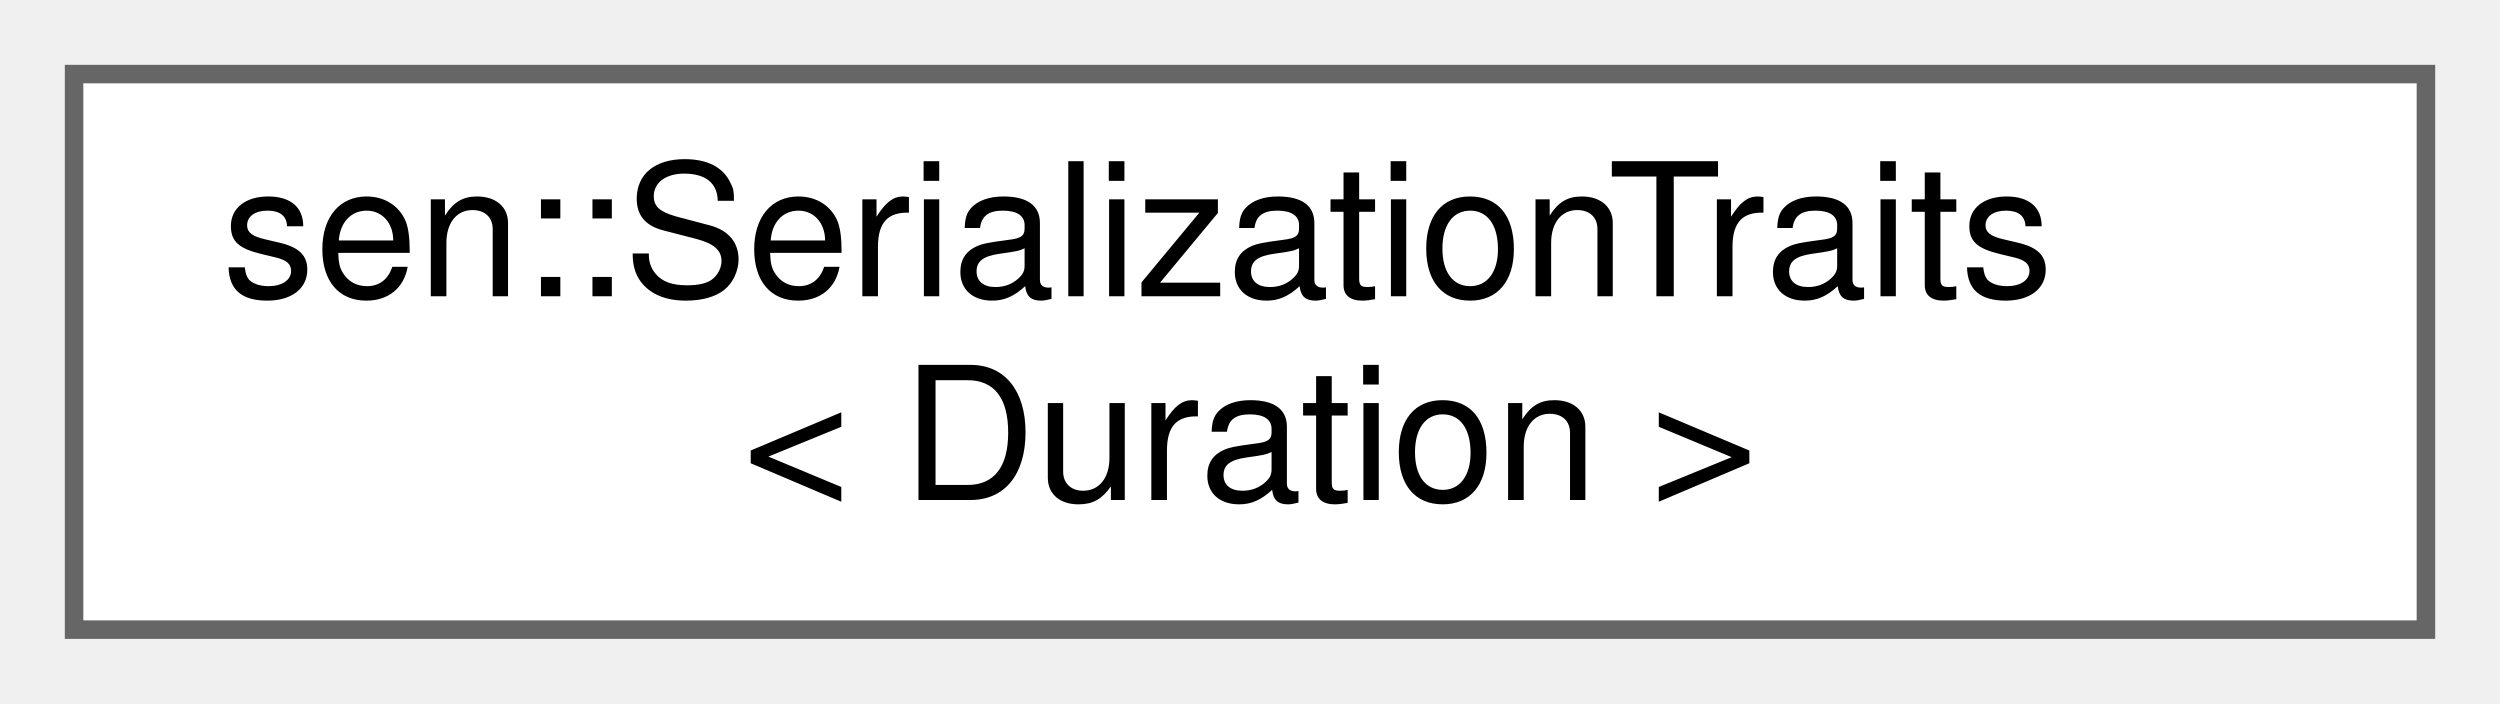
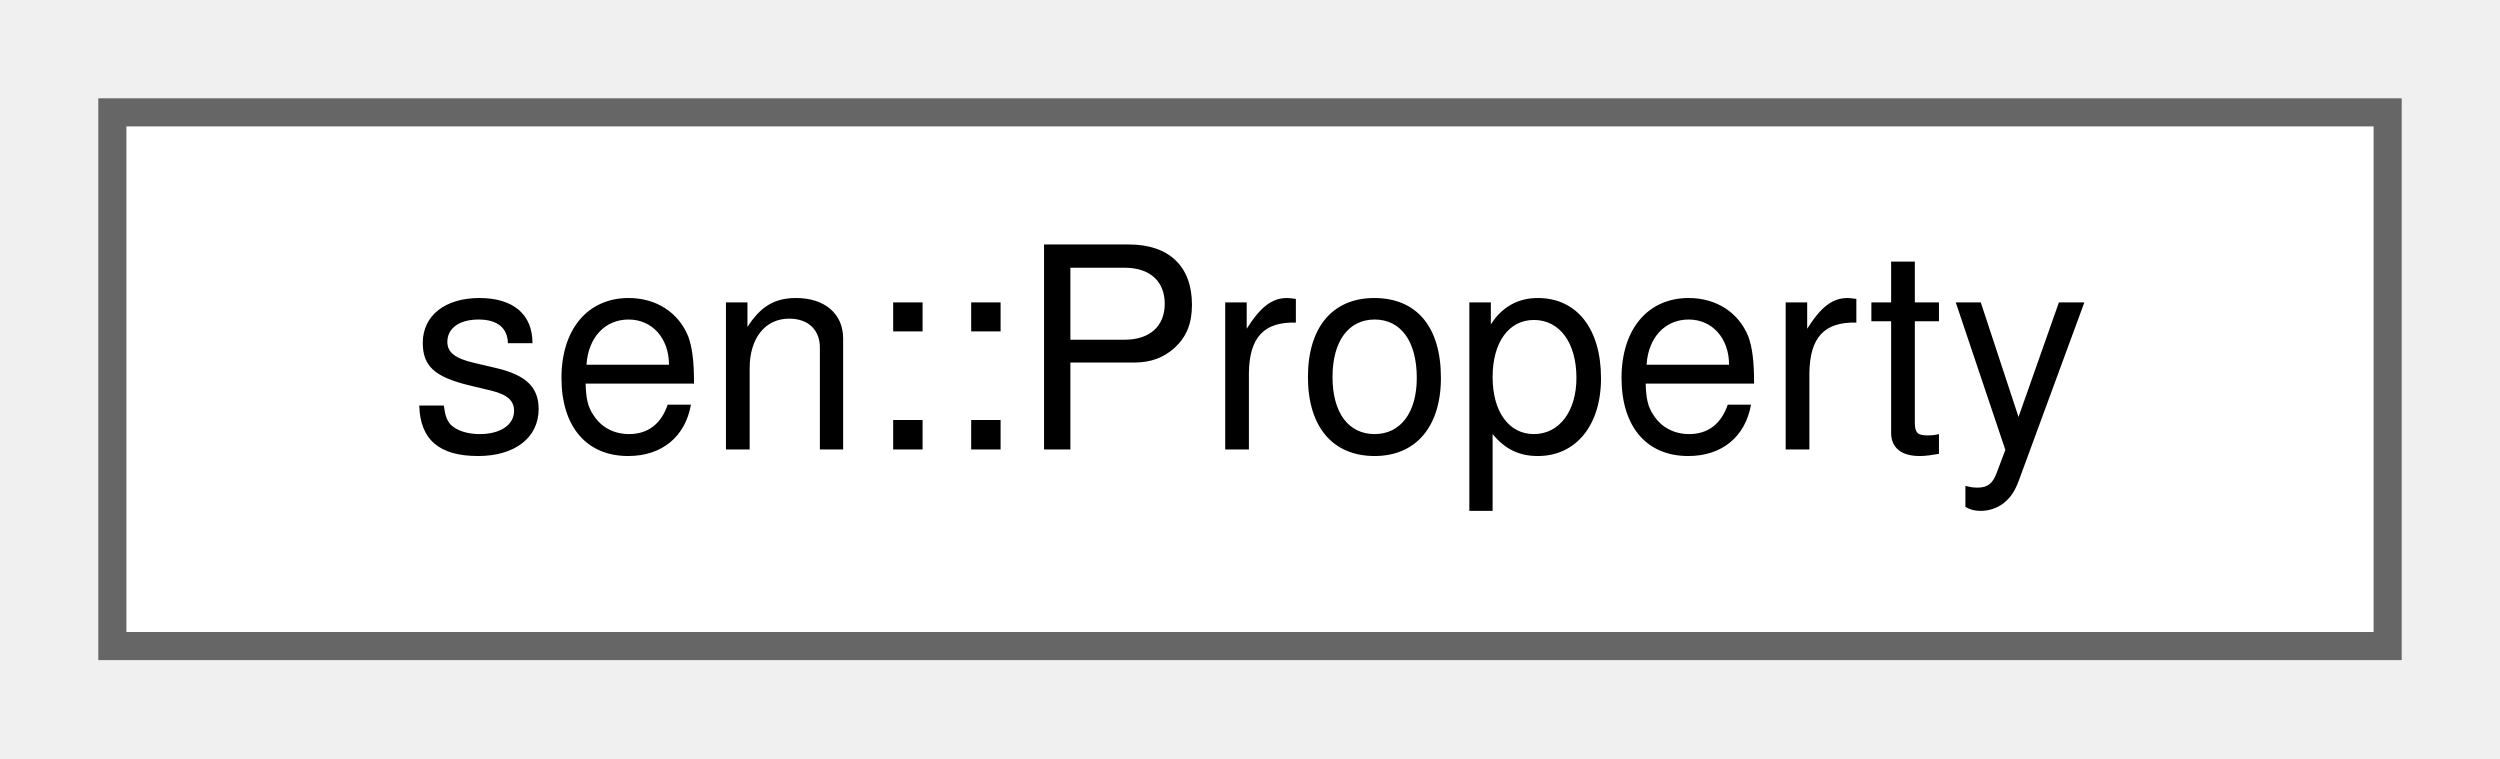
- <svg xmlns="http://www.w3.org/2000/svg" xmlns:xlink="http://www.w3.org/1999/xlink" width="135pt" height="38pt" viewBox="0.00 0.00 135.00 38.00">
-   <g id="graph0" class="graph" transform="scale(1 1) rotate(0) translate(4 34)">
+ <svg xmlns="http://www.w3.org/2000/svg" xmlns:xlink="http://www.w3.org/1999/xlink" width="89pt" height="27pt" viewBox="0.00 0.00 89.00 27.00">
+   <g id="graph0" class="graph" transform="scale(1 1) rotate(0) translate(4 23)">
    <g id="Node000000" class="node">
      <g id="a_Node000000">
-         <a xlink:href="structsen_1_1_serialization_traits_3_01_duration_01_4.html" target="_top" xlink:title=" ">
-           <polygon fill="white" stroke="#666666" points="127,-30 0,-30 0,0 127,0 127,-30" />
-           <text text-anchor="start" x="8" y="-18" font-family="Helvetica,sans-Serif" font-size="10.00">sen::SerializationTraits</text>
-           <text text-anchor="middle" x="63.5" y="-7" font-family="Helvetica,sans-Serif" font-size="10.00">&lt; Duration &gt;</text>
+         <a xlink:href="classsen_1_1_property.html" target="_top" xlink:title="Represents a property.">
+           <polygon fill="white" stroke="#666666" points="81,-19 0,-19 0,0 81,0 81,-19" />
+           <text text-anchor="middle" x="40.5" y="-7" font-family="Helvetica,sans-Serif" font-size="10.00">sen::Property</text>
        </a>
      </g>
    </g>
  </g>
</svg>
